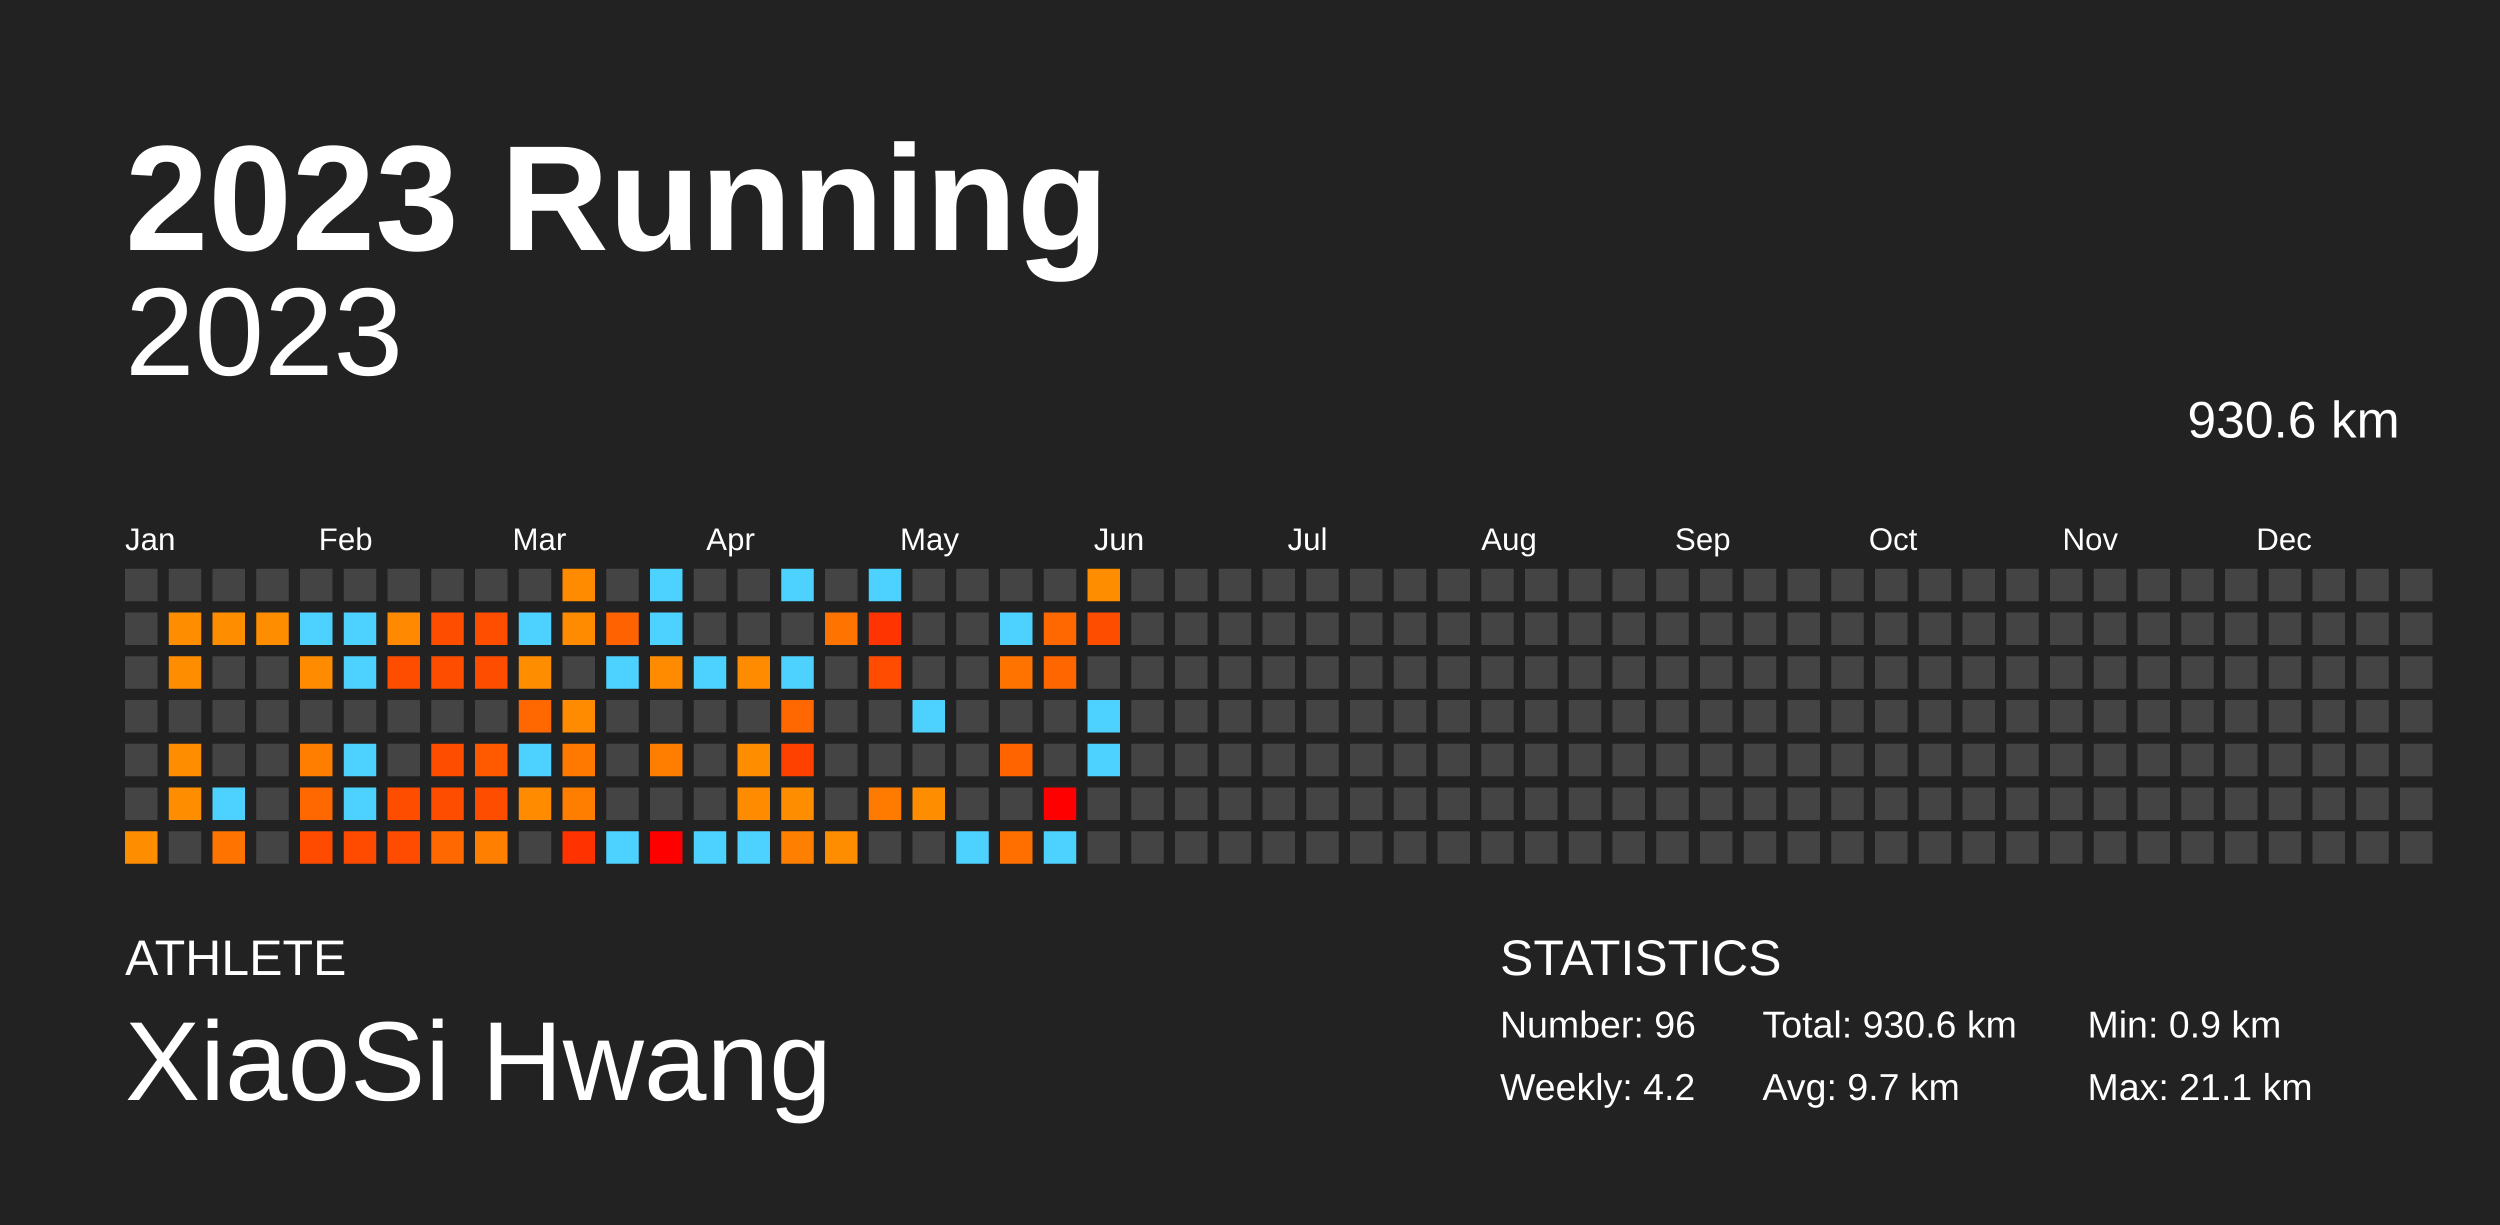
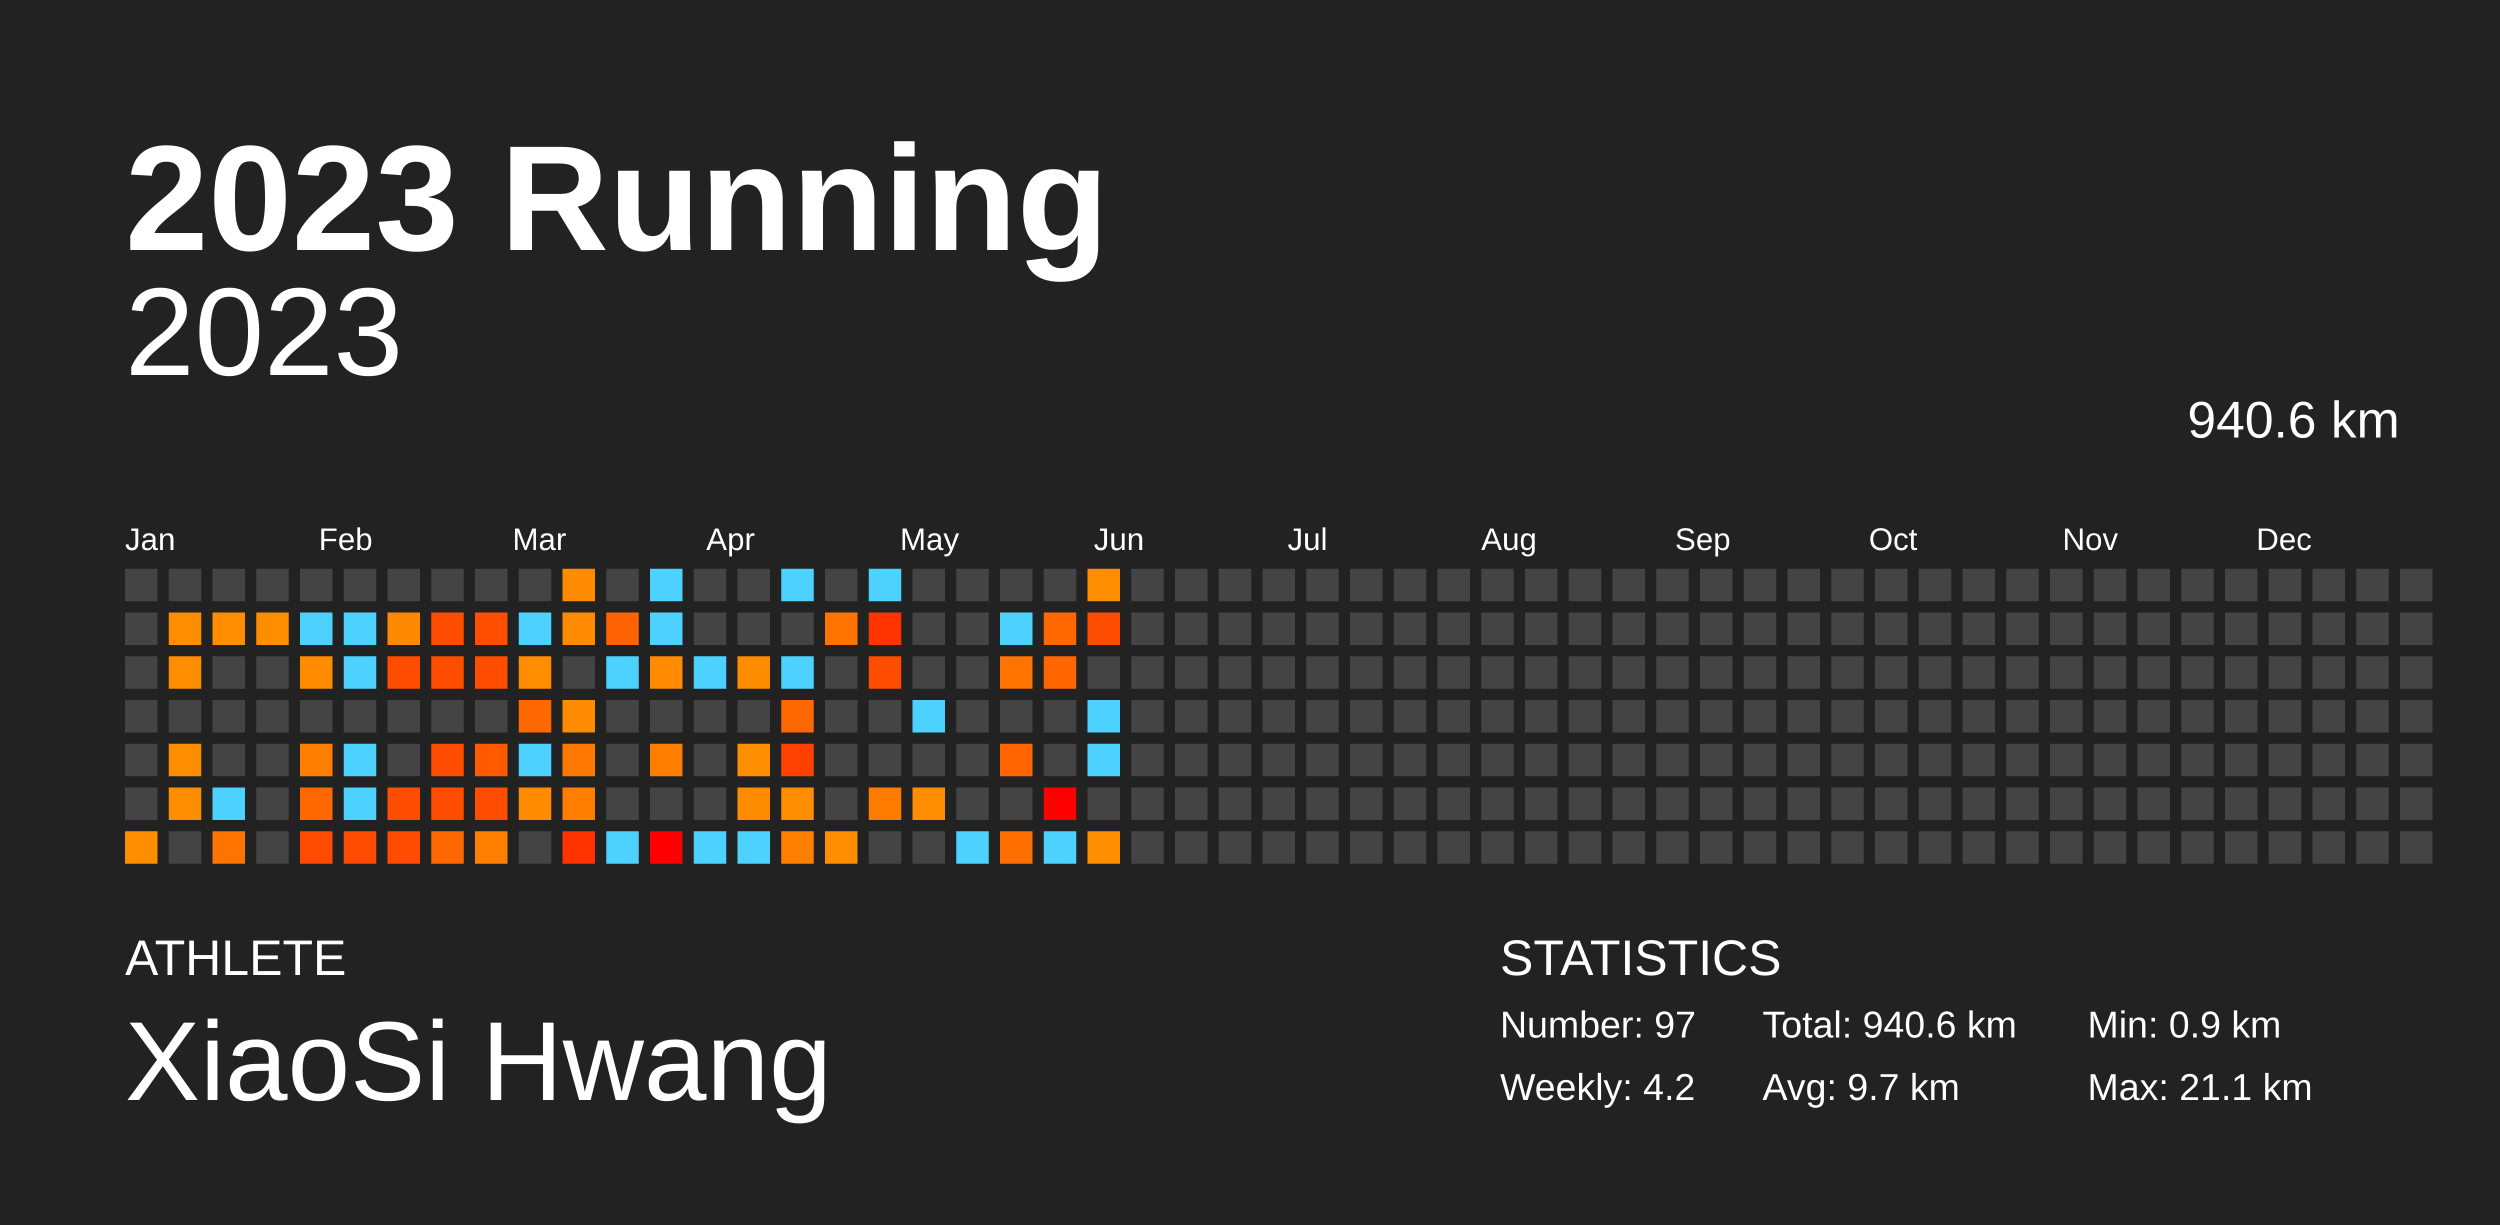
<svg xmlns="http://www.w3.org/2000/svg" baseProfile="full" height="98mm" version="1.1" viewBox="0,0,200,98" width="200mm">
  <defs />
  <rect fill="#222222" height="98" width="200" x="0" y="0" />
  <text fill="#FFFFFF" style="font-size:12px; font-family:Arial; font-weight:bold;" x="10" y="20">2023 Running</text>
  <text fill="#FFFFFF" style="font-size:4px; font-family:Arial" x="10" y="78">ATHLETE</text>
  <text fill="#FFFFFF" style="font-size:9px; font-family:Arial" x="10" y="88">XiaoSi Hwang</text>
  <text fill="#FFFFFF" style="font-size:4px; font-family:Arial" x="120" y="78">STATISTICS</text>
-   <text fill="#FFFFFF" style="font-size:3px; font-family:Arial" x="120" y="83">Number: 96</text>
+   <text fill="#FFFFFF" style="font-size:3px; font-family:Arial" x="120" y="83">Number: 97</text>
  <text fill="#FFFFFF" style="font-size:3px; font-family:Arial" x="120" y="88">Weekly: 4.2</text>
-   <text fill="#FFFFFF" style="font-size:3px; font-family:Arial" x="141" y="83">Total: 930.6 km</text>
+   <text fill="#FFFFFF" style="font-size:3px; font-family:Arial" x="141" y="83">Total: 940.6 km</text>
  <text fill="#FFFFFF" style="font-size:3px; font-family:Arial" x="141" y="88">Avg: 9.7 km</text>
  <text fill="#FFFFFF" style="font-size:3px; font-family:Arial" x="167" y="83">Min: 0.9 km</text>
  <text fill="#FFFFFF" style="font-size:3px; font-family:Arial" x="167" y="88">Max: 21.1 km</text>
  <text alignment-baseline="hanging" fill="#FFFFFF" style="font-size:10.0px; font-family:Arial;" x="10" y="30">2023</text>
-   <text alignment-baseline="hanging" fill="#FFFFFF" style="font-size:4.125px; font-family:Arial;" x="175" y="35">930.6 km</text>
+   <text alignment-baseline="hanging" fill="#FFFFFF" style="font-size:4.125px; font-family:Arial;" x="175" y="35">940.6 km</text>
  <text fill="#FFFFFF" style="font-size:2.5px; font-family:Arial" x="10.0" y="44">Jan</text>
  <text fill="#FFFFFF" style="font-size:2.5px; font-family:Arial" x="25.5" y="44">Feb</text>
  <text fill="#FFFFFF" style="font-size:2.5px; font-family:Arial" x="41.0" y="44">Mar</text>
  <text fill="#FFFFFF" style="font-size:2.5px; font-family:Arial" x="56.5" y="44">Apr</text>
  <text fill="#FFFFFF" style="font-size:2.5px; font-family:Arial" x="72.0" y="44">May</text>
  <text fill="#FFFFFF" style="font-size:2.5px; font-family:Arial" x="87.5" y="44">Jun</text>
  <text fill="#FFFFFF" style="font-size:2.5px; font-family:Arial" x="103.0" y="44">Jul</text>
  <text fill="#FFFFFF" style="font-size:2.5px; font-family:Arial" x="118.5" y="44">Aug</text>
  <text fill="#FFFFFF" style="font-size:2.5px; font-family:Arial" x="134.0" y="44">Sep</text>
  <text fill="#FFFFFF" style="font-size:2.5px; font-family:Arial" x="149.5" y="44">Oct</text>
  <text fill="#FFFFFF" style="font-size:2.5px; font-family:Arial" x="165.0" y="44">Nov</text>
  <text fill="#FFFFFF" style="font-size:2.5px; font-family:Arial" x="180.5" y="44">Dec</text>
  <rect fill="#444444" height="2.6" width="2.6" x="10.0" y="45.5" />
  <rect fill="#444444" height="2.6" width="2.6" x="10.0" y="49.0" />
  <rect fill="#444444" height="2.6" width="2.6" x="10.0" y="52.5" />
  <rect fill="#444444" height="2.6" width="2.6" x="10.0" y="56.0" />
  <rect fill="#444444" height="2.6" width="2.6" x="10.0" y="59.5" />
  <rect fill="#444444" height="2.6" width="2.6" x="10.0" y="63.0" />
  <rect fill="#ff8d00" height="2.6" width="2.6" x="10.0" y="66.5" />
  <rect fill="#444444" height="2.6" width="2.6" x="13.5" y="45.5" />
  <rect fill="#ff8d00" height="2.6" width="2.6" x="13.5" y="49.0" />
  <rect fill="#ff8d00" height="2.6" width="2.6" x="13.5" y="52.5" />
  <rect fill="#444444" height="2.6" width="2.6" x="13.5" y="56.0" />
  <rect fill="#ff8d00" height="2.6" width="2.6" x="13.5" y="59.5" />
  <rect fill="#ff8d00" height="2.6" width="2.6" x="13.5" y="63.0" />
  <rect fill="#444444" height="2.6" width="2.6" x="13.5" y="66.5" />
  <rect fill="#444444" height="2.6" width="2.6" x="17.0" y="45.5" />
  <rect fill="#ff8d00" height="2.6" width="2.6" x="17.0" y="49.0" />
  <rect fill="#444444" height="2.6" width="2.6" x="17.0" y="52.5" />
  <rect fill="#444444" height="2.6" width="2.6" x="17.0" y="56.0" />
  <rect fill="#444444" height="2.6" width="2.6" x="17.0" y="59.5" />
  <rect fill="#4dd2ff" height="2.6" width="2.6" x="17.0" y="63.0" />
  <rect fill="#ff7300" height="2.6" width="2.6" x="17.0" y="66.5" />
  <rect fill="#444444" height="2.6" width="2.6" x="20.5" y="45.5" />
  <rect fill="#ff8d00" height="2.6" width="2.6" x="20.5" y="49.0" />
  <rect fill="#444444" height="2.6" width="2.6" x="20.5" y="52.5" />
  <rect fill="#444444" height="2.6" width="2.6" x="20.5" y="56.0" />
  <rect fill="#444444" height="2.6" width="2.6" x="20.5" y="59.5" />
  <rect fill="#444444" height="2.6" width="2.6" x="20.5" y="63.0" />
  <rect fill="#444444" height="2.6" width="2.6" x="20.5" y="66.5" />
  <rect fill="#444444" height="2.6" width="2.6" x="24.0" y="45.5" />
  <rect fill="#4dd2ff" height="2.6" width="2.6" x="24.0" y="49.0" />
  <rect fill="#ff8c00" height="2.6" width="2.6" x="24.0" y="52.5" />
  <rect fill="#444444" height="2.6" width="2.6" x="24.0" y="56.0" />
  <rect fill="#ff7e00" height="2.6" width="2.6" x="24.0" y="59.5" />
  <rect fill="#ff6700" height="2.6" width="2.6" x="24.0" y="63.0" />
  <rect fill="#ff4b00" height="2.6" width="2.6" x="24.0" y="66.5" />
  <rect fill="#444444" height="2.6" width="2.6" x="27.5" y="45.5" />
  <rect fill="#4dd2ff" height="2.6" width="2.6" x="27.5" y="49.0" />
  <rect fill="#4dd2ff" height="2.6" width="2.6" x="27.5" y="52.5" />
  <rect fill="#444444" height="2.6" width="2.6" x="27.5" y="56.0" />
  <rect fill="#4dd2ff" height="2.6" width="2.6" x="27.5" y="59.5" />
  <rect fill="#4dd2ff" height="2.6" width="2.6" x="27.5" y="63.0" />
  <rect fill="#ff4b00" height="2.6" width="2.6" x="27.5" y="66.5" />
  <rect fill="#444444" height="2.6" width="2.6" x="31.0" y="45.5" />
  <rect fill="#ff8900" height="2.6" width="2.6" x="31.0" y="49.0" />
  <rect fill="#ff4d00" height="2.6" width="2.6" x="31.0" y="52.5" />
  <rect fill="#444444" height="2.6" width="2.6" x="31.0" y="56.0" />
  <rect fill="#444444" height="2.6" width="2.6" x="31.0" y="59.5" />
  <rect fill="#ff4d00" height="2.6" width="2.6" x="31.0" y="63.0" />
  <rect fill="#ff4c00" height="2.6" width="2.6" x="31.0" y="66.5" />
  <rect fill="#444444" height="2.6" width="2.6" x="34.5" y="45.5" />
  <rect fill="#ff4d00" height="2.6" width="2.6" x="34.5" y="49.0" />
  <rect fill="#ff4d00" height="2.6" width="2.6" x="34.5" y="52.5" />
  <rect fill="#444444" height="2.6" width="2.6" x="34.5" y="56.0" />
  <rect fill="#ff4d00" height="2.6" width="2.6" x="34.5" y="59.5" />
  <rect fill="#ff4d00" height="2.6" width="2.6" x="34.5" y="63.0" />
  <rect fill="#ff6700" height="2.6" width="2.6" x="34.5" y="66.5" />
  <rect fill="#444444" height="2.6" width="2.6" x="38.0" y="45.5" />
  <rect fill="#ff4e00" height="2.6" width="2.6" x="38.0" y="49.0" />
  <rect fill="#ff4d00" height="2.6" width="2.6" x="38.0" y="52.5" />
  <rect fill="#444444" height="2.6" width="2.6" x="38.0" y="56.0" />
  <rect fill="#ff5a00" height="2.6" width="2.6" x="38.0" y="59.5" />
  <rect fill="#ff4d00" height="2.6" width="2.6" x="38.0" y="63.0" />
  <rect fill="#ff8000" height="2.6" width="2.6" x="38.0" y="66.5" />
  <rect fill="#444444" height="2.6" width="2.6" x="41.5" y="45.5" />
  <rect fill="#4dd2ff" height="2.6" width="2.6" x="41.5" y="49.0" />
  <rect fill="#ff8d00" height="2.6" width="2.6" x="41.5" y="52.5" />
  <rect fill="#ff6700" height="2.6" width="2.6" x="41.5" y="56.0" />
  <rect fill="#4dd2ff" height="2.6" width="2.6" x="41.5" y="59.5" />
  <rect fill="#ff8c00" height="2.6" width="2.6" x="41.5" y="63.0" />
  <rect fill="#444444" height="2.6" width="2.6" x="41.5" y="66.5" />
  <rect fill="#ff8c00" height="2.6" width="2.6" x="45.0" y="45.5" />
  <rect fill="#ff8c00" height="2.6" width="2.6" x="45.0" y="49.0" />
  <rect fill="#444444" height="2.6" width="2.6" x="45.0" y="52.5" />
  <rect fill="#ff8c00" height="2.6" width="2.6" x="45.0" y="56.0" />
  <rect fill="#ff7900" height="2.6" width="2.6" x="45.0" y="59.5" />
  <rect fill="#ff7e00" height="2.6" width="2.6" x="45.0" y="63.0" />
  <rect fill="#ff3200" height="2.6" width="2.6" x="45.0" y="66.5" />
  <rect fill="#444444" height="2.6" width="2.6" x="48.5" y="45.5" />
  <rect fill="#ff6200" height="2.6" width="2.6" x="48.5" y="49.0" />
  <rect fill="#4dd2ff" height="2.6" width="2.6" x="48.5" y="52.5" />
  <rect fill="#444444" height="2.6" width="2.6" x="48.5" y="56.0" />
  <rect fill="#444444" height="2.6" width="2.6" x="48.5" y="59.5" />
  <rect fill="#444444" height="2.6" width="2.6" x="48.5" y="63.0" />
  <rect fill="#4dd2ff" height="2.6" width="2.6" x="48.5" y="66.5" />
  <rect fill="#4dd2ff" height="2.6" width="2.6" x="52.0" y="45.5" />
  <rect fill="#4dd2ff" height="2.6" width="2.6" x="52.0" y="49.0" />
  <rect fill="#ff8c00" height="2.6" width="2.6" x="52.0" y="52.5" />
  <rect fill="#444444" height="2.6" width="2.6" x="52.0" y="56.0" />
  <rect fill="#ff7e00" height="2.6" width="2.6" x="52.0" y="59.5" />
  <rect fill="#444444" height="2.6" width="2.6" x="52.0" y="63.0" />
  <rect fill="red" height="2.6" width="2.6" x="52.0" y="66.5" />
  <rect fill="#444444" height="2.6" width="2.6" x="55.5" y="45.5" />
  <rect fill="#444444" height="2.6" width="2.6" x="55.5" y="49.0" />
  <rect fill="#4dd2ff" height="2.6" width="2.6" x="55.5" y="52.5" />
  <rect fill="#444444" height="2.6" width="2.6" x="55.5" y="56.0" />
  <rect fill="#444444" height="2.6" width="2.6" x="55.5" y="59.5" />
  <rect fill="#444444" height="2.6" width="2.6" x="55.5" y="63.0" />
  <rect fill="#4dd2ff" height="2.6" width="2.6" x="55.5" y="66.5" />
  <rect fill="#444444" height="2.6" width="2.6" x="59.0" y="45.5" />
  <rect fill="#444444" height="2.6" width="2.6" x="59.0" y="49.0" />
  <rect fill="#ff8c00" height="2.6" width="2.6" x="59.0" y="52.5" />
  <rect fill="#444444" height="2.6" width="2.6" x="59.0" y="56.0" />
  <rect fill="#ff8d00" height="2.6" width="2.6" x="59.0" y="59.5" />
  <rect fill="#ff8c00" height="2.6" width="2.6" x="59.0" y="63.0" />
  <rect fill="#4dd2ff" height="2.6" width="2.6" x="59.0" y="66.5" />
  <rect fill="#4dd2ff" height="2.6" width="2.6" x="62.5" y="45.5" />
  <rect fill="#444444" height="2.6" width="2.6" x="62.5" y="49.0" />
  <rect fill="#4dd2ff" height="2.6" width="2.6" x="62.5" y="52.5" />
  <rect fill="#ff6700" height="2.6" width="2.6" x="62.5" y="56.0" />
  <rect fill="#ff4100" height="2.6" width="2.6" x="62.5" y="59.5" />
  <rect fill="#ff8d00" height="2.6" width="2.6" x="62.5" y="63.0" />
  <rect fill="#ff8000" height="2.6" width="2.6" x="62.5" y="66.5" />
  <rect fill="#444444" height="2.6" width="2.6" x="66.0" y="45.5" />
  <rect fill="#ff7400" height="2.6" width="2.6" x="66.0" y="49.0" />
  <rect fill="#444444" height="2.6" width="2.6" x="66.0" y="52.5" />
  <rect fill="#444444" height="2.6" width="2.6" x="66.0" y="56.0" />
  <rect fill="#444444" height="2.6" width="2.6" x="66.0" y="59.5" />
  <rect fill="#444444" height="2.6" width="2.6" x="66.0" y="63.0" />
  <rect fill="#ff8d00" height="2.6" width="2.6" x="66.0" y="66.5" />
  <rect fill="#4dd2ff" height="2.6" width="2.6" x="69.5" y="45.5" />
  <rect fill="#ff3400" height="2.6" width="2.6" x="69.5" y="49.0" />
  <rect fill="#ff4c00" height="2.6" width="2.6" x="69.5" y="52.5" />
  <rect fill="#444444" height="2.6" width="2.6" x="69.5" y="56.0" />
  <rect fill="#444444" height="2.6" width="2.6" x="69.5" y="59.5" />
  <rect fill="#ff7b00" height="2.6" width="2.6" x="69.5" y="63.0" />
  <rect fill="#444444" height="2.6" width="2.6" x="69.5" y="66.5" />
  <rect fill="#444444" height="2.6" width="2.6" x="73.0" y="45.5" />
  <rect fill="#444444" height="2.6" width="2.6" x="73.0" y="49.0" />
  <rect fill="#444444" height="2.6" width="2.6" x="73.0" y="52.5" />
  <rect fill="#4dd2ff" height="2.6" width="2.6" x="73.0" y="56.0" />
  <rect fill="#444444" height="2.6" width="2.6" x="73.0" y="59.5" />
  <rect fill="#ff8d00" height="2.6" width="2.6" x="73.0" y="63.0" />
  <rect fill="#444444" height="2.6" width="2.6" x="73.0" y="66.5" />
  <rect fill="#444444" height="2.6" width="2.6" x="76.5" y="45.5" />
  <rect fill="#444444" height="2.6" width="2.6" x="76.5" y="49.0" />
  <rect fill="#444444" height="2.6" width="2.6" x="76.5" y="52.5" />
  <rect fill="#444444" height="2.6" width="2.6" x="76.5" y="56.0" />
  <rect fill="#444444" height="2.6" width="2.6" x="76.5" y="59.5" />
  <rect fill="#444444" height="2.6" width="2.6" x="76.5" y="63.0" />
  <rect fill="#4dd2ff" height="2.6" width="2.6" x="76.5" y="66.5" />
  <rect fill="#444444" height="2.6" width="2.6" x="80.0" y="45.5" />
  <rect fill="#4dd2ff" height="2.6" width="2.6" x="80.0" y="49.0" />
  <rect fill="#ff7400" height="2.6" width="2.6" x="80.0" y="52.5" />
  <rect fill="#444444" height="2.6" width="2.6" x="80.0" y="56.0" />
  <rect fill="#ff6400" height="2.6" width="2.6" x="80.0" y="59.5" />
  <rect fill="#444444" height="2.6" width="2.6" x="80.0" y="63.0" />
  <rect fill="#ff6f00" height="2.6" width="2.6" x="80.0" y="66.5" />
  <rect fill="#444444" height="2.6" width="2.6" x="83.5" y="45.5" />
  <rect fill="#ff6700" height="2.6" width="2.6" x="83.5" y="49.0" />
  <rect fill="#ff6600" height="2.6" width="2.6" x="83.5" y="52.5" />
  <rect fill="#444444" height="2.6" width="2.6" x="83.5" y="56.0" />
  <rect fill="#444444" height="2.6" width="2.6" x="83.5" y="59.5" />
  <rect fill="red" height="2.6" width="2.6" x="83.5" y="63.0" />
  <rect fill="#4dd2ff" height="2.6" width="2.6" x="83.5" y="66.5" />
  <rect fill="#ff8d00" height="2.6" width="2.6" x="87.0" y="45.5" />
  <rect fill="#ff4d00" height="2.6" width="2.6" x="87.0" y="49.0" />
  <rect fill="#444444" height="2.6" width="2.6" x="87.0" y="52.5" />
  <rect fill="#4dd2ff" height="2.6" width="2.6" x="87.0" y="56.0" />
  <rect fill="#4dd2ff" height="2.6" width="2.6" x="87.0" y="59.5" />
  <rect fill="#444444" height="2.6" width="2.6" x="87.0" y="63.0" />
-   <rect fill="#444444" height="2.6" width="2.6" x="87.0" y="66.5" />
+   <rect fill="#ff8d00" height="2.6" width="2.6" x="87.0" y="66.5" />
  <rect fill="#444444" height="2.6" width="2.6" x="90.5" y="45.5" />
  <rect fill="#444444" height="2.6" width="2.6" x="90.5" y="49.0" />
  <rect fill="#444444" height="2.6" width="2.6" x="90.5" y="52.5" />
  <rect fill="#444444" height="2.6" width="2.6" x="90.5" y="56.0" />
  <rect fill="#444444" height="2.6" width="2.6" x="90.5" y="59.5" />
  <rect fill="#444444" height="2.6" width="2.6" x="90.5" y="63.0" />
  <rect fill="#444444" height="2.6" width="2.6" x="90.5" y="66.5" />
  <rect fill="#444444" height="2.6" width="2.6" x="94.0" y="45.5" />
  <rect fill="#444444" height="2.6" width="2.6" x="94.0" y="49.0" />
  <rect fill="#444444" height="2.6" width="2.6" x="94.0" y="52.5" />
  <rect fill="#444444" height="2.6" width="2.6" x="94.0" y="56.0" />
  <rect fill="#444444" height="2.6" width="2.6" x="94.0" y="59.5" />
  <rect fill="#444444" height="2.6" width="2.6" x="94.0" y="63.0" />
  <rect fill="#444444" height="2.6" width="2.6" x="94.0" y="66.5" />
  <rect fill="#444444" height="2.6" width="2.6" x="97.5" y="45.5" />
  <rect fill="#444444" height="2.6" width="2.6" x="97.5" y="49.0" />
  <rect fill="#444444" height="2.6" width="2.6" x="97.5" y="52.5" />
  <rect fill="#444444" height="2.6" width="2.6" x="97.5" y="56.0" />
  <rect fill="#444444" height="2.6" width="2.6" x="97.5" y="59.5" />
  <rect fill="#444444" height="2.6" width="2.6" x="97.5" y="63.0" />
  <rect fill="#444444" height="2.6" width="2.6" x="97.5" y="66.5" />
  <rect fill="#444444" height="2.6" width="2.6" x="101.0" y="45.5" />
  <rect fill="#444444" height="2.6" width="2.6" x="101.0" y="49.0" />
  <rect fill="#444444" height="2.6" width="2.6" x="101.0" y="52.5" />
  <rect fill="#444444" height="2.6" width="2.6" x="101.0" y="56.0" />
  <rect fill="#444444" height="2.6" width="2.6" x="101.0" y="59.5" />
  <rect fill="#444444" height="2.6" width="2.6" x="101.0" y="63.0" />
  <rect fill="#444444" height="2.6" width="2.6" x="101.0" y="66.5" />
  <rect fill="#444444" height="2.6" width="2.6" x="104.5" y="45.5" />
  <rect fill="#444444" height="2.6" width="2.6" x="104.5" y="49.0" />
  <rect fill="#444444" height="2.6" width="2.6" x="104.5" y="52.5" />
  <rect fill="#444444" height="2.6" width="2.6" x="104.5" y="56.0" />
  <rect fill="#444444" height="2.6" width="2.6" x="104.5" y="59.5" />
  <rect fill="#444444" height="2.6" width="2.6" x="104.5" y="63.0" />
  <rect fill="#444444" height="2.6" width="2.6" x="104.5" y="66.5" />
  <rect fill="#444444" height="2.6" width="2.6" x="108.0" y="45.5" />
  <rect fill="#444444" height="2.6" width="2.6" x="108.0" y="49.0" />
  <rect fill="#444444" height="2.6" width="2.6" x="108.0" y="52.5" />
  <rect fill="#444444" height="2.6" width="2.6" x="108.0" y="56.0" />
  <rect fill="#444444" height="2.6" width="2.6" x="108.0" y="59.5" />
  <rect fill="#444444" height="2.6" width="2.6" x="108.0" y="63.0" />
  <rect fill="#444444" height="2.6" width="2.6" x="108.0" y="66.5" />
  <rect fill="#444444" height="2.6" width="2.6" x="111.5" y="45.5" />
  <rect fill="#444444" height="2.6" width="2.6" x="111.5" y="49.0" />
  <rect fill="#444444" height="2.6" width="2.6" x="111.5" y="52.5" />
  <rect fill="#444444" height="2.6" width="2.6" x="111.5" y="56.0" />
  <rect fill="#444444" height="2.6" width="2.6" x="111.5" y="59.5" />
  <rect fill="#444444" height="2.6" width="2.6" x="111.5" y="63.0" />
  <rect fill="#444444" height="2.6" width="2.6" x="111.5" y="66.5" />
  <rect fill="#444444" height="2.6" width="2.6" x="115.0" y="45.5" />
  <rect fill="#444444" height="2.6" width="2.6" x="115.0" y="49.0" />
  <rect fill="#444444" height="2.6" width="2.6" x="115.0" y="52.5" />
  <rect fill="#444444" height="2.6" width="2.6" x="115.0" y="56.0" />
  <rect fill="#444444" height="2.6" width="2.6" x="115.0" y="59.5" />
  <rect fill="#444444" height="2.6" width="2.6" x="115.0" y="63.0" />
  <rect fill="#444444" height="2.6" width="2.6" x="115.0" y="66.5" />
  <rect fill="#444444" height="2.6" width="2.6" x="118.5" y="45.5" />
  <rect fill="#444444" height="2.6" width="2.6" x="118.5" y="49.0" />
  <rect fill="#444444" height="2.6" width="2.6" x="118.5" y="52.5" />
  <rect fill="#444444" height="2.6" width="2.6" x="118.5" y="56.0" />
  <rect fill="#444444" height="2.6" width="2.6" x="118.5" y="59.5" />
  <rect fill="#444444" height="2.6" width="2.6" x="118.5" y="63.0" />
  <rect fill="#444444" height="2.6" width="2.6" x="118.5" y="66.5" />
  <rect fill="#444444" height="2.6" width="2.6" x="122.0" y="45.5" />
  <rect fill="#444444" height="2.6" width="2.6" x="122.0" y="49.0" />
  <rect fill="#444444" height="2.6" width="2.6" x="122.0" y="52.5" />
  <rect fill="#444444" height="2.6" width="2.6" x="122.0" y="56.0" />
  <rect fill="#444444" height="2.6" width="2.6" x="122.0" y="59.5" />
  <rect fill="#444444" height="2.6" width="2.6" x="122.0" y="63.0" />
  <rect fill="#444444" height="2.6" width="2.6" x="122.0" y="66.5" />
  <rect fill="#444444" height="2.6" width="2.6" x="125.5" y="45.5" />
  <rect fill="#444444" height="2.6" width="2.6" x="125.5" y="49.0" />
  <rect fill="#444444" height="2.6" width="2.6" x="125.5" y="52.5" />
  <rect fill="#444444" height="2.6" width="2.6" x="125.5" y="56.0" />
  <rect fill="#444444" height="2.6" width="2.6" x="125.5" y="59.5" />
  <rect fill="#444444" height="2.6" width="2.6" x="125.5" y="63.0" />
  <rect fill="#444444" height="2.6" width="2.6" x="125.5" y="66.5" />
  <rect fill="#444444" height="2.6" width="2.6" x="129.0" y="45.5" />
  <rect fill="#444444" height="2.6" width="2.6" x="129.0" y="49.0" />
  <rect fill="#444444" height="2.6" width="2.6" x="129.0" y="52.5" />
  <rect fill="#444444" height="2.6" width="2.6" x="129.0" y="56.0" />
  <rect fill="#444444" height="2.6" width="2.6" x="129.0" y="59.5" />
  <rect fill="#444444" height="2.6" width="2.6" x="129.0" y="63.0" />
  <rect fill="#444444" height="2.6" width="2.6" x="129.0" y="66.5" />
  <rect fill="#444444" height="2.6" width="2.6" x="132.5" y="45.5" />
  <rect fill="#444444" height="2.6" width="2.6" x="132.5" y="49.0" />
  <rect fill="#444444" height="2.6" width="2.6" x="132.5" y="52.5" />
  <rect fill="#444444" height="2.6" width="2.6" x="132.5" y="56.0" />
  <rect fill="#444444" height="2.6" width="2.6" x="132.5" y="59.5" />
  <rect fill="#444444" height="2.6" width="2.6" x="132.5" y="63.0" />
  <rect fill="#444444" height="2.6" width="2.6" x="132.5" y="66.5" />
  <rect fill="#444444" height="2.6" width="2.6" x="136.0" y="45.5" />
  <rect fill="#444444" height="2.6" width="2.6" x="136.0" y="49.0" />
  <rect fill="#444444" height="2.6" width="2.6" x="136.0" y="52.5" />
  <rect fill="#444444" height="2.6" width="2.6" x="136.0" y="56.0" />
  <rect fill="#444444" height="2.6" width="2.6" x="136.0" y="59.5" />
  <rect fill="#444444" height="2.6" width="2.6" x="136.0" y="63.0" />
  <rect fill="#444444" height="2.6" width="2.6" x="136.0" y="66.5" />
  <rect fill="#444444" height="2.6" width="2.6" x="139.5" y="45.5" />
  <rect fill="#444444" height="2.6" width="2.6" x="139.5" y="49.0" />
  <rect fill="#444444" height="2.6" width="2.6" x="139.5" y="52.5" />
  <rect fill="#444444" height="2.6" width="2.6" x="139.5" y="56.0" />
  <rect fill="#444444" height="2.6" width="2.6" x="139.5" y="59.5" />
  <rect fill="#444444" height="2.6" width="2.6" x="139.5" y="63.0" />
  <rect fill="#444444" height="2.6" width="2.6" x="139.5" y="66.5" />
  <rect fill="#444444" height="2.6" width="2.6" x="143.0" y="45.5" />
  <rect fill="#444444" height="2.6" width="2.6" x="143.0" y="49.0" />
  <rect fill="#444444" height="2.6" width="2.6" x="143.0" y="52.5" />
  <rect fill="#444444" height="2.6" width="2.6" x="143.0" y="56.0" />
  <rect fill="#444444" height="2.6" width="2.6" x="143.0" y="59.5" />
  <rect fill="#444444" height="2.6" width="2.6" x="143.0" y="63.0" />
  <rect fill="#444444" height="2.6" width="2.6" x="143.0" y="66.5" />
  <rect fill="#444444" height="2.6" width="2.6" x="146.5" y="45.5" />
  <rect fill="#444444" height="2.6" width="2.6" x="146.5" y="49.0" />
  <rect fill="#444444" height="2.6" width="2.6" x="146.5" y="52.5" />
  <rect fill="#444444" height="2.6" width="2.6" x="146.5" y="56.0" />
  <rect fill="#444444" height="2.6" width="2.6" x="146.5" y="59.5" />
  <rect fill="#444444" height="2.6" width="2.6" x="146.5" y="63.0" />
  <rect fill="#444444" height="2.6" width="2.6" x="146.5" y="66.5" />
  <rect fill="#444444" height="2.6" width="2.6" x="150.0" y="45.5" />
  <rect fill="#444444" height="2.6" width="2.6" x="150.0" y="49.0" />
  <rect fill="#444444" height="2.6" width="2.6" x="150.0" y="52.5" />
  <rect fill="#444444" height="2.6" width="2.6" x="150.0" y="56.0" />
  <rect fill="#444444" height="2.6" width="2.6" x="150.0" y="59.5" />
  <rect fill="#444444" height="2.6" width="2.6" x="150.0" y="63.0" />
  <rect fill="#444444" height="2.6" width="2.6" x="150.0" y="66.5" />
  <rect fill="#444444" height="2.6" width="2.6" x="153.5" y="45.5" />
  <rect fill="#444444" height="2.6" width="2.6" x="153.5" y="49.0" />
  <rect fill="#444444" height="2.6" width="2.6" x="153.5" y="52.5" />
  <rect fill="#444444" height="2.6" width="2.6" x="153.5" y="56.0" />
  <rect fill="#444444" height="2.6" width="2.6" x="153.5" y="59.5" />
  <rect fill="#444444" height="2.6" width="2.6" x="153.5" y="63.0" />
  <rect fill="#444444" height="2.6" width="2.6" x="153.5" y="66.5" />
  <rect fill="#444444" height="2.6" width="2.6" x="157.0" y="45.5" />
  <rect fill="#444444" height="2.6" width="2.6" x="157.0" y="49.0" />
  <rect fill="#444444" height="2.6" width="2.6" x="157.0" y="52.5" />
  <rect fill="#444444" height="2.6" width="2.6" x="157.0" y="56.0" />
  <rect fill="#444444" height="2.6" width="2.6" x="157.0" y="59.5" />
  <rect fill="#444444" height="2.6" width="2.6" x="157.0" y="63.0" />
  <rect fill="#444444" height="2.6" width="2.6" x="157.0" y="66.5" />
  <rect fill="#444444" height="2.6" width="2.6" x="160.5" y="45.5" />
  <rect fill="#444444" height="2.6" width="2.6" x="160.5" y="49.0" />
  <rect fill="#444444" height="2.6" width="2.6" x="160.5" y="52.5" />
  <rect fill="#444444" height="2.6" width="2.6" x="160.5" y="56.0" />
  <rect fill="#444444" height="2.6" width="2.6" x="160.5" y="59.5" />
  <rect fill="#444444" height="2.6" width="2.6" x="160.5" y="63.0" />
  <rect fill="#444444" height="2.6" width="2.6" x="160.5" y="66.5" />
  <rect fill="#444444" height="2.6" width="2.6" x="164.0" y="45.5" />
  <rect fill="#444444" height="2.6" width="2.6" x="164.0" y="49.0" />
  <rect fill="#444444" height="2.6" width="2.6" x="164.0" y="52.5" />
  <rect fill="#444444" height="2.6" width="2.6" x="164.0" y="56.0" />
  <rect fill="#444444" height="2.6" width="2.6" x="164.0" y="59.5" />
  <rect fill="#444444" height="2.6" width="2.6" x="164.0" y="63.0" />
  <rect fill="#444444" height="2.6" width="2.6" x="164.0" y="66.5" />
  <rect fill="#444444" height="2.6" width="2.6" x="167.5" y="45.5" />
  <rect fill="#444444" height="2.6" width="2.6" x="167.5" y="49.0" />
  <rect fill="#444444" height="2.6" width="2.6" x="167.5" y="52.5" />
  <rect fill="#444444" height="2.6" width="2.6" x="167.5" y="56.0" />
  <rect fill="#444444" height="2.6" width="2.6" x="167.5" y="59.5" />
  <rect fill="#444444" height="2.6" width="2.6" x="167.5" y="63.0" />
  <rect fill="#444444" height="2.6" width="2.6" x="167.5" y="66.5" />
  <rect fill="#444444" height="2.6" width="2.6" x="171.0" y="45.5" />
  <rect fill="#444444" height="2.6" width="2.6" x="171.0" y="49.0" />
  <rect fill="#444444" height="2.6" width="2.6" x="171.0" y="52.5" />
  <rect fill="#444444" height="2.6" width="2.6" x="171.0" y="56.0" />
  <rect fill="#444444" height="2.6" width="2.6" x="171.0" y="59.5" />
  <rect fill="#444444" height="2.6" width="2.6" x="171.0" y="63.0" />
  <rect fill="#444444" height="2.6" width="2.6" x="171.0" y="66.5" />
  <rect fill="#444444" height="2.6" width="2.6" x="174.5" y="45.5" />
  <rect fill="#444444" height="2.6" width="2.6" x="174.5" y="49.0" />
  <rect fill="#444444" height="2.6" width="2.6" x="174.5" y="52.5" />
  <rect fill="#444444" height="2.6" width="2.6" x="174.5" y="56.0" />
  <rect fill="#444444" height="2.6" width="2.6" x="174.5" y="59.5" />
  <rect fill="#444444" height="2.6" width="2.6" x="174.5" y="63.0" />
  <rect fill="#444444" height="2.6" width="2.6" x="174.5" y="66.5" />
  <rect fill="#444444" height="2.6" width="2.6" x="178.0" y="45.5" />
  <rect fill="#444444" height="2.6" width="2.6" x="178.0" y="49.0" />
  <rect fill="#444444" height="2.6" width="2.6" x="178.0" y="52.5" />
  <rect fill="#444444" height="2.6" width="2.6" x="178.0" y="56.0" />
  <rect fill="#444444" height="2.6" width="2.6" x="178.0" y="59.5" />
  <rect fill="#444444" height="2.6" width="2.6" x="178.0" y="63.0" />
  <rect fill="#444444" height="2.6" width="2.6" x="178.0" y="66.5" />
  <rect fill="#444444" height="2.6" width="2.6" x="181.5" y="45.5" />
  <rect fill="#444444" height="2.6" width="2.6" x="181.5" y="49.0" />
  <rect fill="#444444" height="2.6" width="2.6" x="181.5" y="52.5" />
  <rect fill="#444444" height="2.6" width="2.6" x="181.5" y="56.0" />
  <rect fill="#444444" height="2.6" width="2.6" x="181.5" y="59.5" />
  <rect fill="#444444" height="2.6" width="2.6" x="181.5" y="63.0" />
  <rect fill="#444444" height="2.6" width="2.6" x="181.5" y="66.5" />
  <rect fill="#444444" height="2.6" width="2.6" x="185.0" y="45.5" />
  <rect fill="#444444" height="2.6" width="2.6" x="185.0" y="49.0" />
  <rect fill="#444444" height="2.6" width="2.6" x="185.0" y="52.5" />
  <rect fill="#444444" height="2.6" width="2.6" x="185.0" y="56.0" />
  <rect fill="#444444" height="2.6" width="2.6" x="185.0" y="59.5" />
  <rect fill="#444444" height="2.6" width="2.6" x="185.0" y="63.0" />
  <rect fill="#444444" height="2.6" width="2.6" x="185.0" y="66.5" />
  <rect fill="#444444" height="2.6" width="2.6" x="188.5" y="45.5" />
  <rect fill="#444444" height="2.6" width="2.6" x="188.5" y="49.0" />
  <rect fill="#444444" height="2.6" width="2.6" x="188.5" y="52.5" />
  <rect fill="#444444" height="2.6" width="2.6" x="188.5" y="56.0" />
  <rect fill="#444444" height="2.6" width="2.6" x="188.5" y="59.5" />
  <rect fill="#444444" height="2.6" width="2.6" x="188.5" y="63.0" />
  <rect fill="#444444" height="2.6" width="2.6" x="188.5" y="66.5" />
  <rect fill="#444444" height="2.6" width="2.6" x="192.0" y="45.5" />
  <rect fill="#444444" height="2.6" width="2.6" x="192.0" y="49.0" />
  <rect fill="#444444" height="2.6" width="2.6" x="192.0" y="52.5" />
  <rect fill="#444444" height="2.6" width="2.6" x="192.0" y="56.0" />
  <rect fill="#444444" height="2.6" width="2.6" x="192.0" y="59.5" />
  <rect fill="#444444" height="2.6" width="2.6" x="192.0" y="63.0" />
  <rect fill="#444444" height="2.6" width="2.6" x="192.0" y="66.5" />
</svg>
